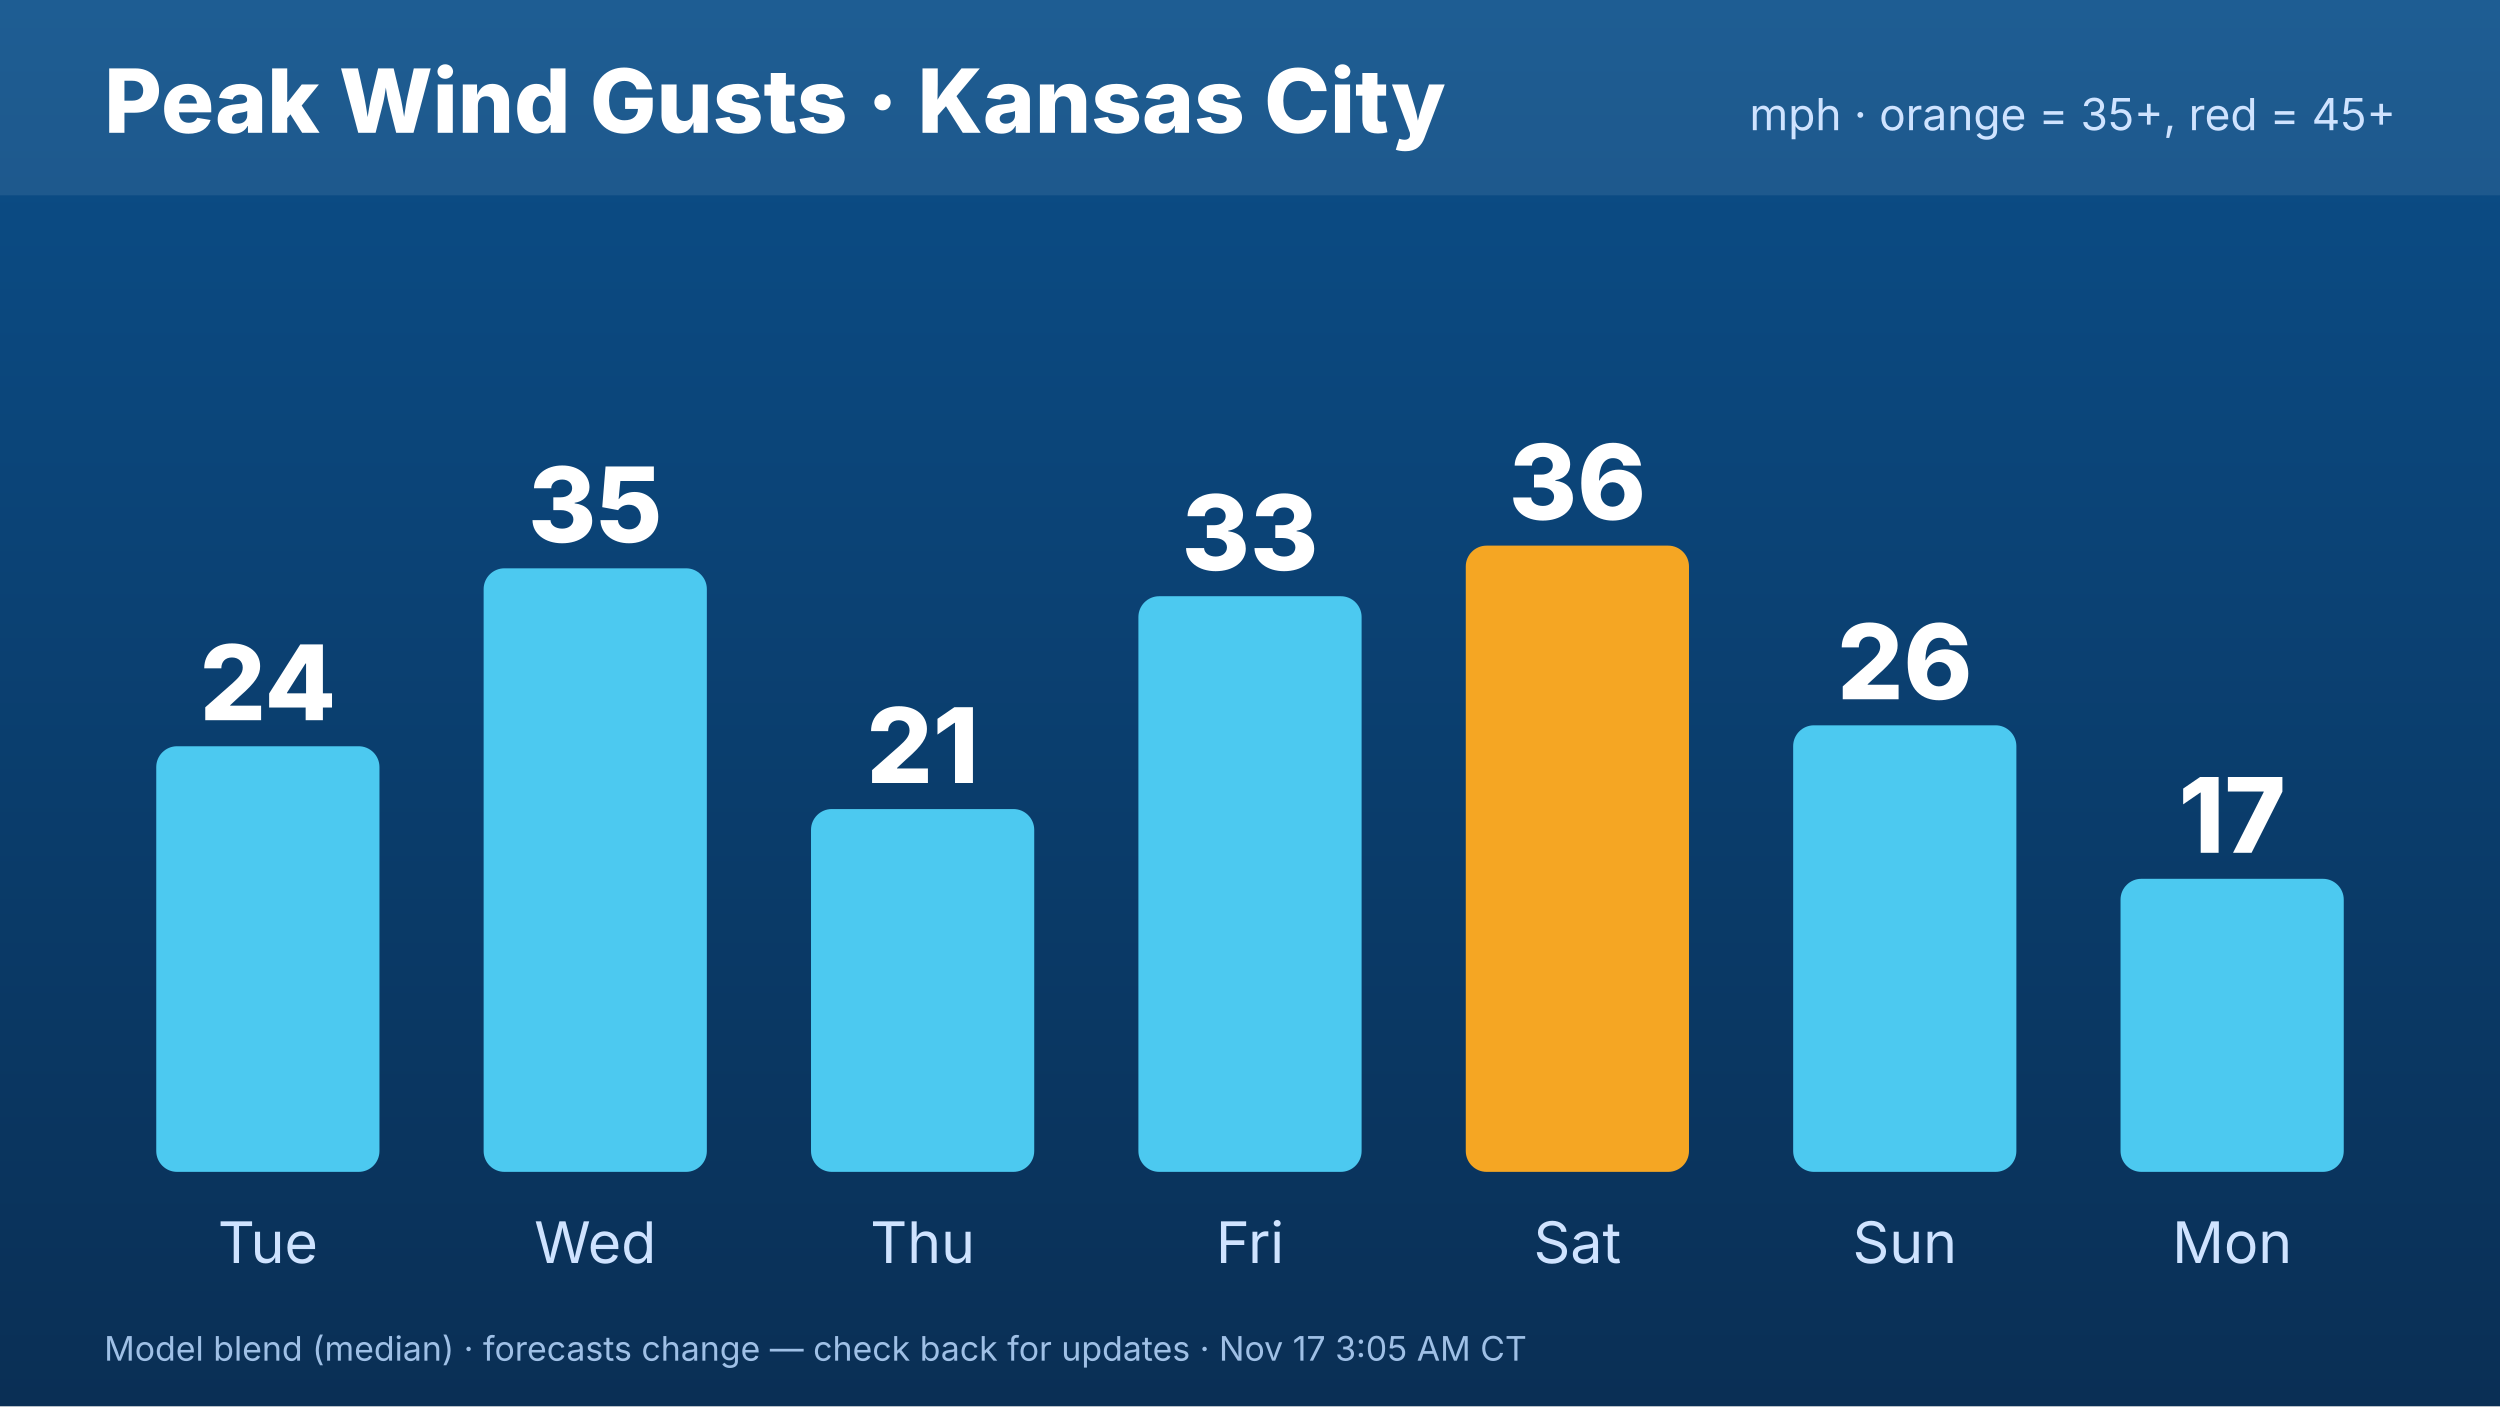
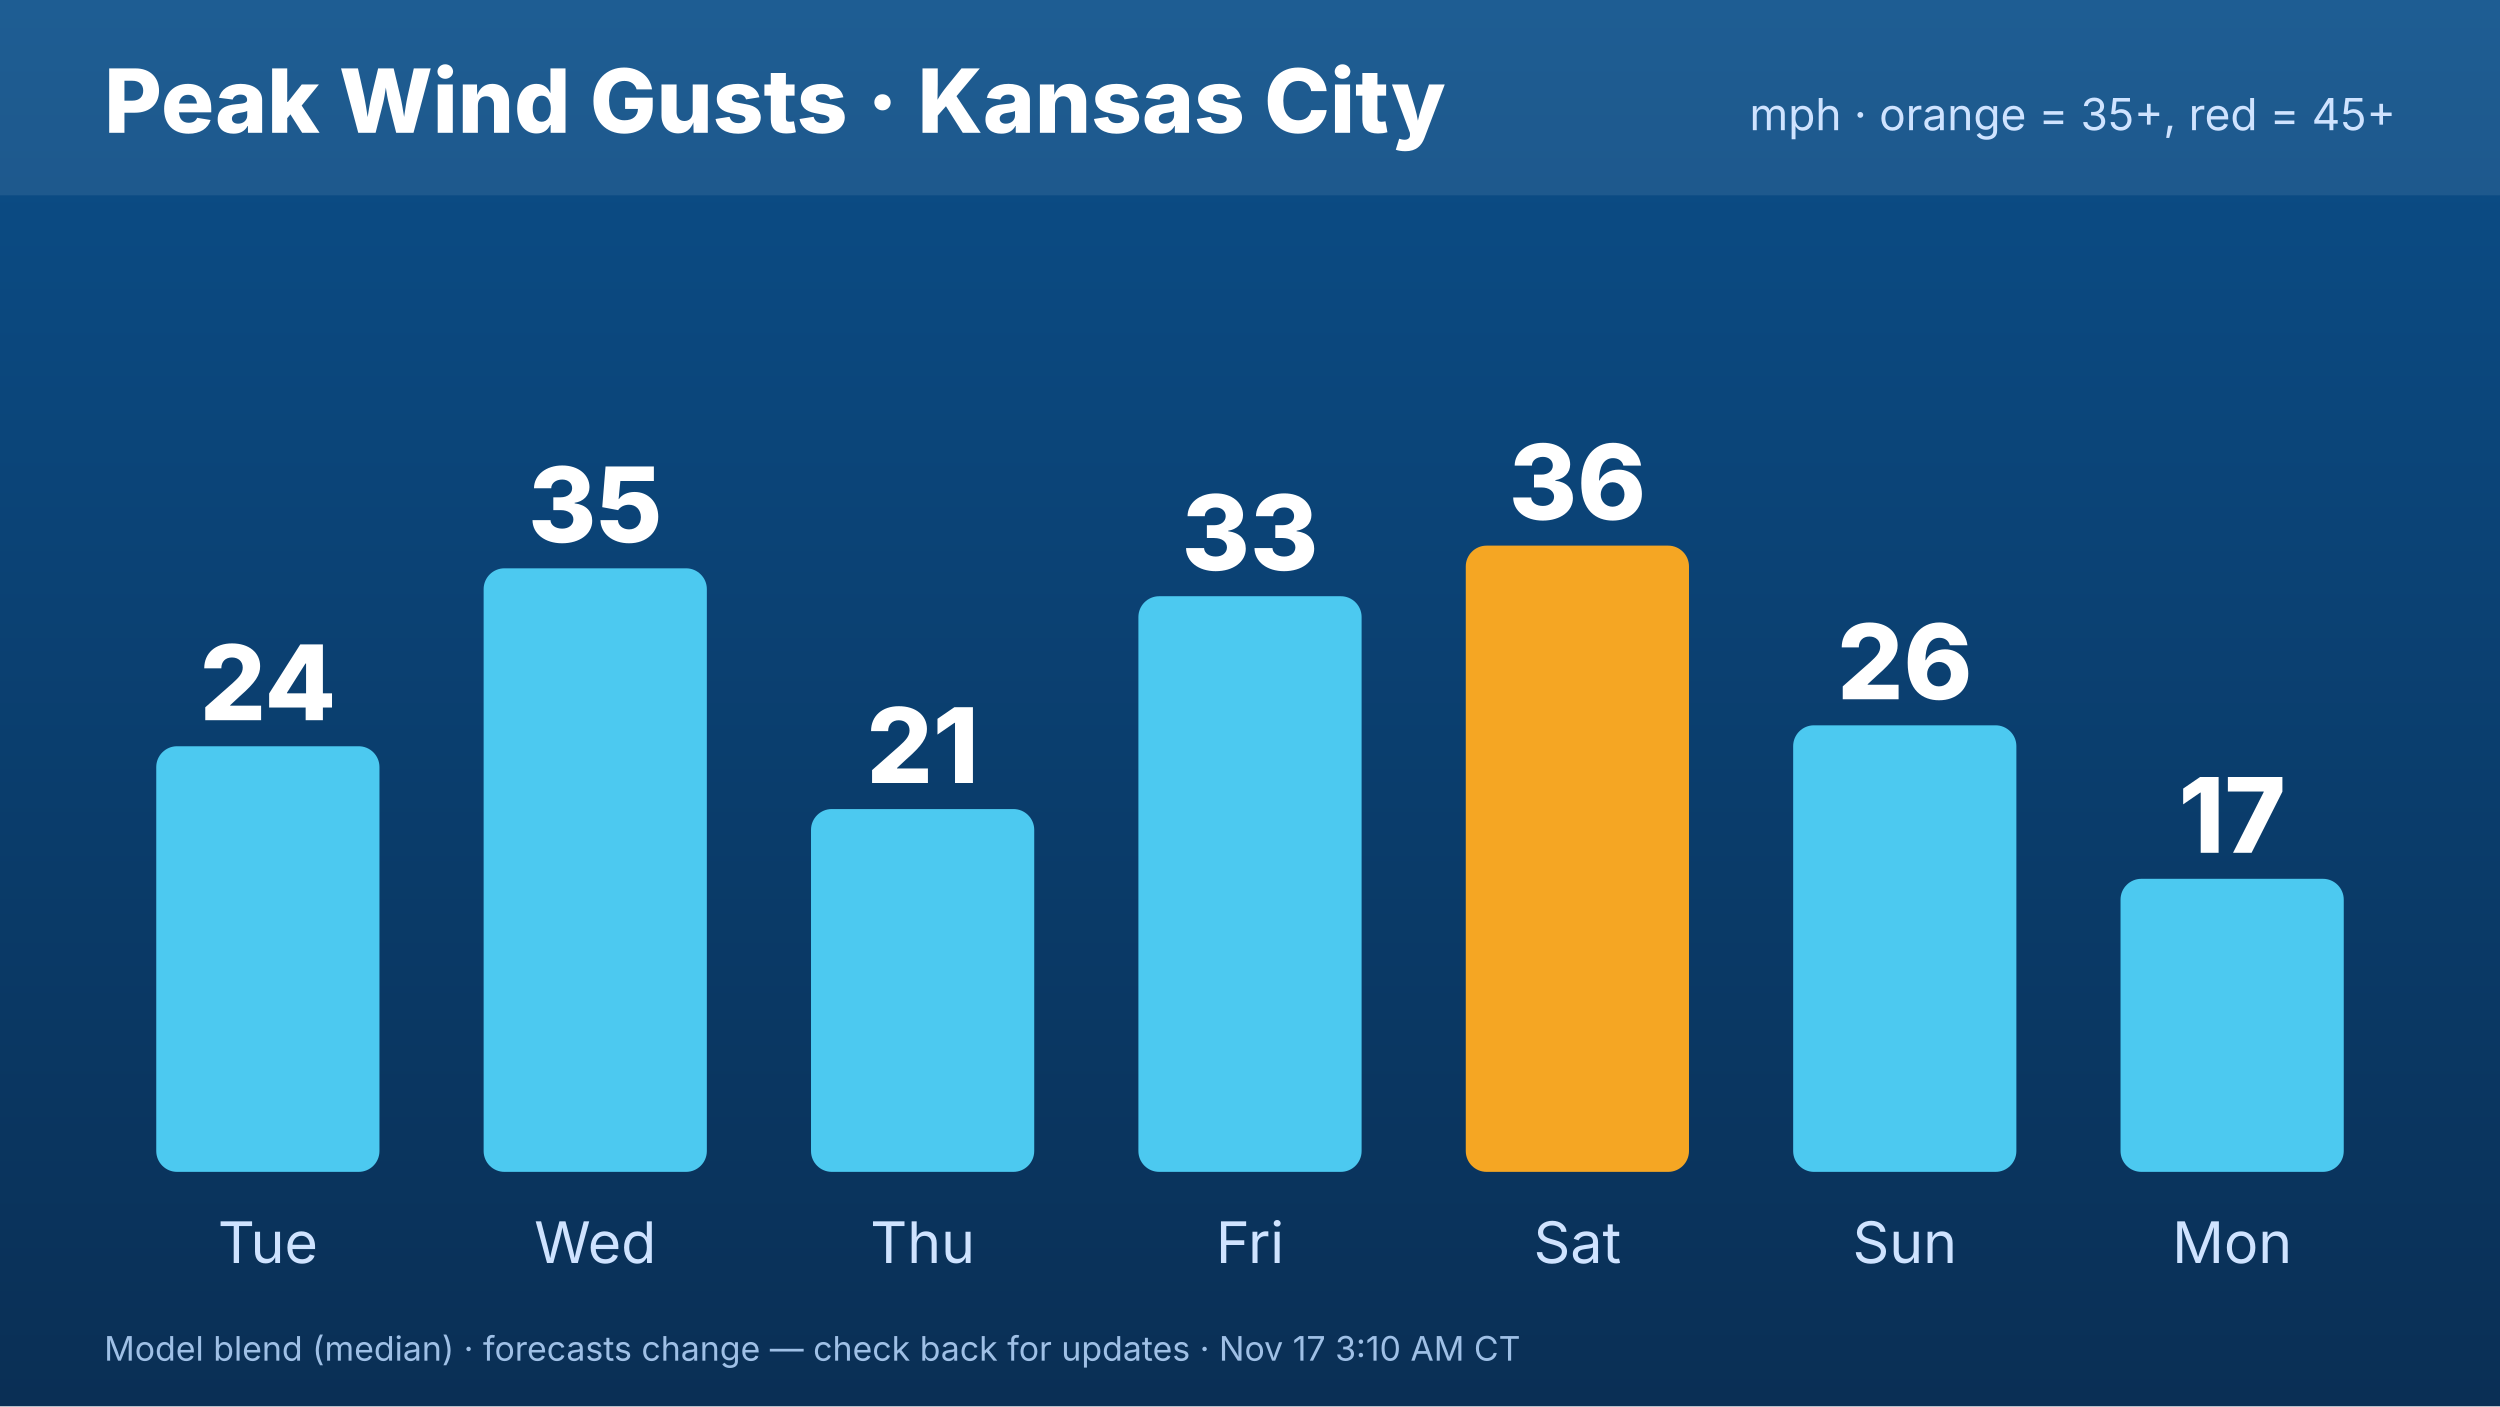
<svg xmlns="http://www.w3.org/2000/svg" width="1920" height="1080" viewBox="0 0 1920 1080" font-family="Inter,Helvetica,Arial,sans-serif">
  <defs>
    <linearGradient id="bg" x1="0" y1="0" x2="0" y2="1">
      <stop offset="0" stop-color="#0b4f8a" />
      <stop offset="1" stop-color="#0a2f55" />
    </linearGradient>
  </defs>
  <rect width="1920" height="1080" fill="url(#bg)" />
  <rect x="0" y="0" width="1920" height="150" fill="#ffffff" opacity=".08" />
  <text x="80" y="102" font-size="68" font-weight="800" fill="#fff">Peak Wind Gusts · Kansas City</text>
  <text x="1840" y="100" font-size="34" fill="#cfe3ff" text-anchor="end">mph · orange = 35+, red = 45+</text>
  <rect x="120.0" y="573.11" width="171.429" height="326.89" rx="16" fill="#4cc9f0" />
  <text x="205.714" y="553.11" font-size="80" font-weight="800" fill="#fff" text-anchor="middle">24</text>
  <text x="205.714" y="970" font-size="44" fill="#cfe3ff" text-anchor="middle">Tue</text>
  <rect x="371.429" y="436.459" width="171.429" height="463.541" rx="16" fill="#4cc9f0" />
  <text x="457.143" y="416.459" font-size="80" font-weight="800" fill="#fff" text-anchor="middle">35</text>
  <text x="457.143" y="970" font-size="44" fill="#cfe3ff" text-anchor="middle">Wed</text>
  <rect x="622.857" y="621.34" width="171.429" height="278.66" rx="16" fill="#4cc9f0" />
  <text x="708.571" y="601.34" font-size="80" font-weight="800" fill="#fff" text-anchor="middle">21</text>
  <text x="708.571" y="970" font-size="44" fill="#cfe3ff" text-anchor="middle">Thu</text>
  <rect x="874.286" y="457.895" width="171.429" height="442.105" rx="16" fill="#4cc9f0" />
  <text x="960" y="437.895" font-size="80" font-weight="800" fill="#fff" text-anchor="middle">33</text>
  <text x="960" y="970" font-size="44" fill="#cfe3ff" text-anchor="middle">Fri</text>
  <rect x="1125.714" y="419.043" width="171.429" height="480.957" rx="16" fill="#f5a623" />
  <text x="1211.429" y="399.043" font-size="80" font-weight="800" fill="#fff" text-anchor="middle">36</text>
  <text x="1211.429" y="970" font-size="44" fill="#cfe3ff" text-anchor="middle">Sat</text>
  <rect x="1377.143" y="557.033" width="171.429" height="342.967" rx="16" fill="#4cc9f0" />
  <text x="1462.857" y="537.033" font-size="80" font-weight="800" fill="#fff" text-anchor="middle">26</text>
  <text x="1462.857" y="970" font-size="44" fill="#cfe3ff" text-anchor="middle">Sun</text>
  <rect x="1628.571" y="674.928" width="171.429" height="225.072" rx="16" fill="#4cc9f0" />
  <text x="1714.286" y="654.928" font-size="80" font-weight="800" fill="#fff" text-anchor="middle">17</text>
  <text x="1714.286" y="970" font-size="44" fill="#cfe3ff" text-anchor="middle">Mon</text>
-   <text x="80" y="1045" font-size="26" fill="#9fc0e6">Model blend (median) · forecasts change — check back for updates · Nov 17 3:05 AM CT</text>
+   <text x="80" y="1045" font-size="26" fill="#9fc0e6">Model blend (median) · forecasts change — check back for updates · Nov 17 3:10 AM CT</text>
</svg>
